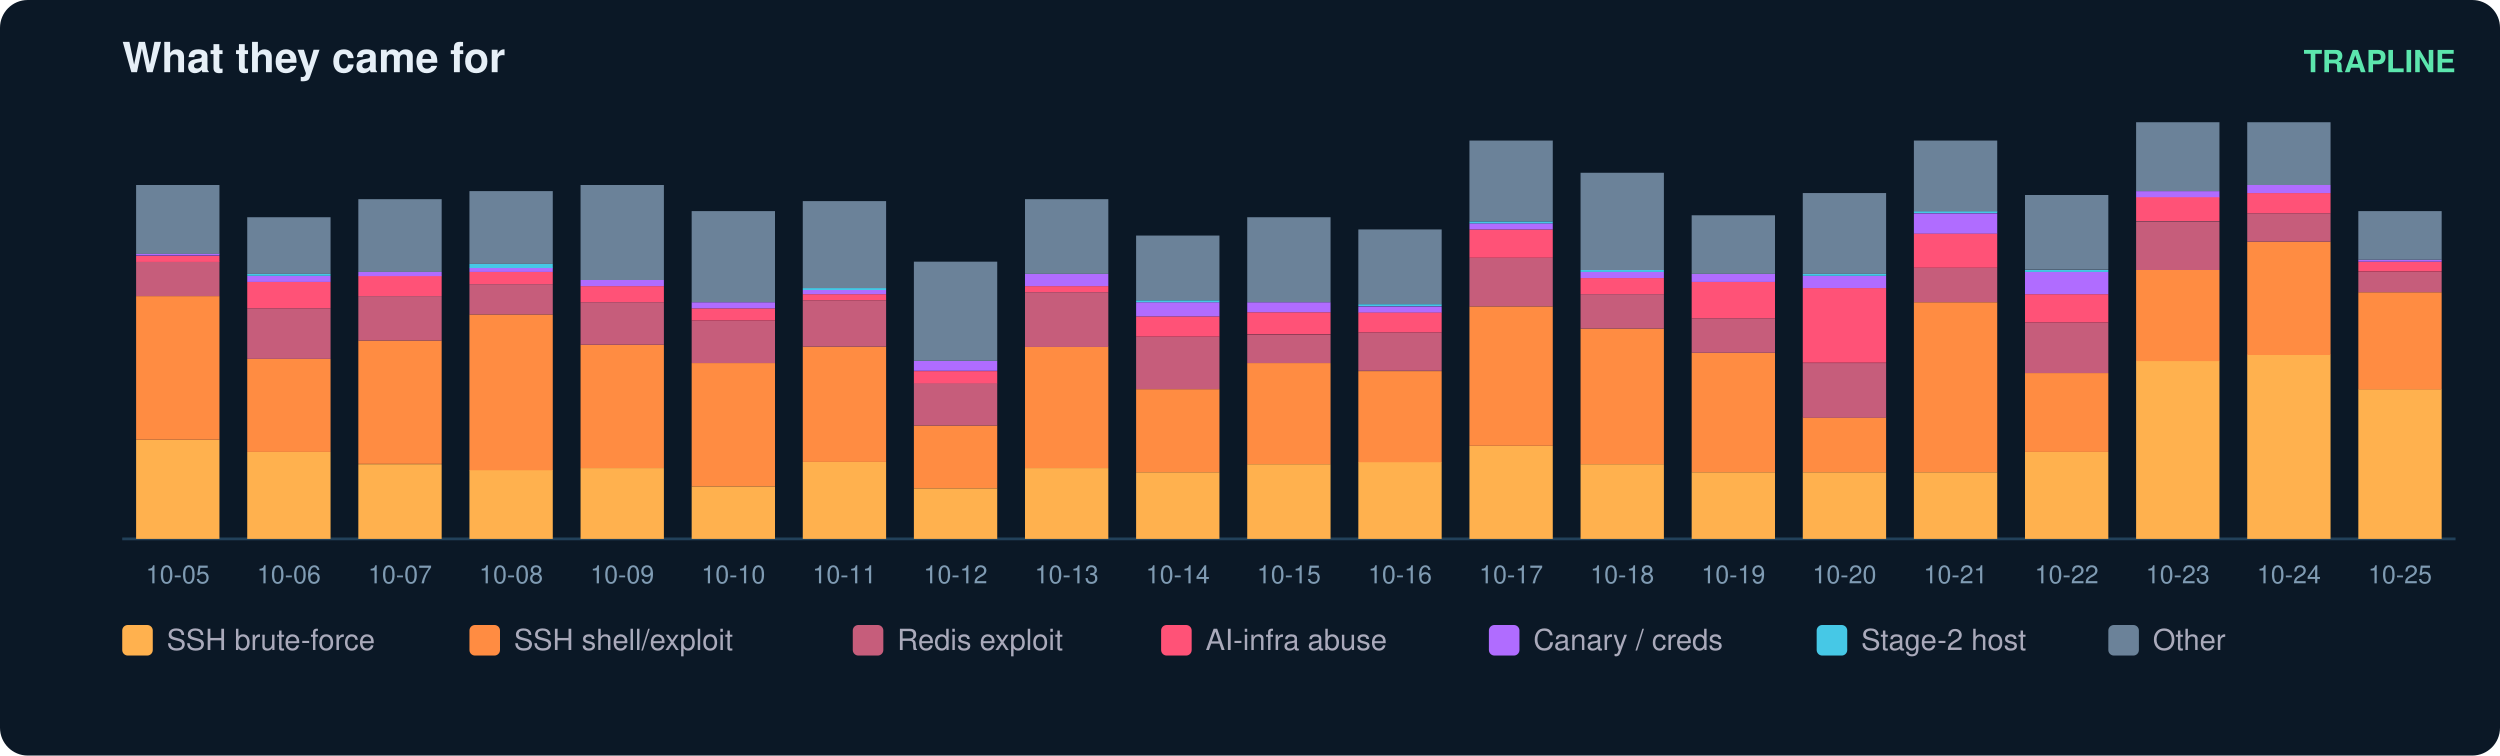
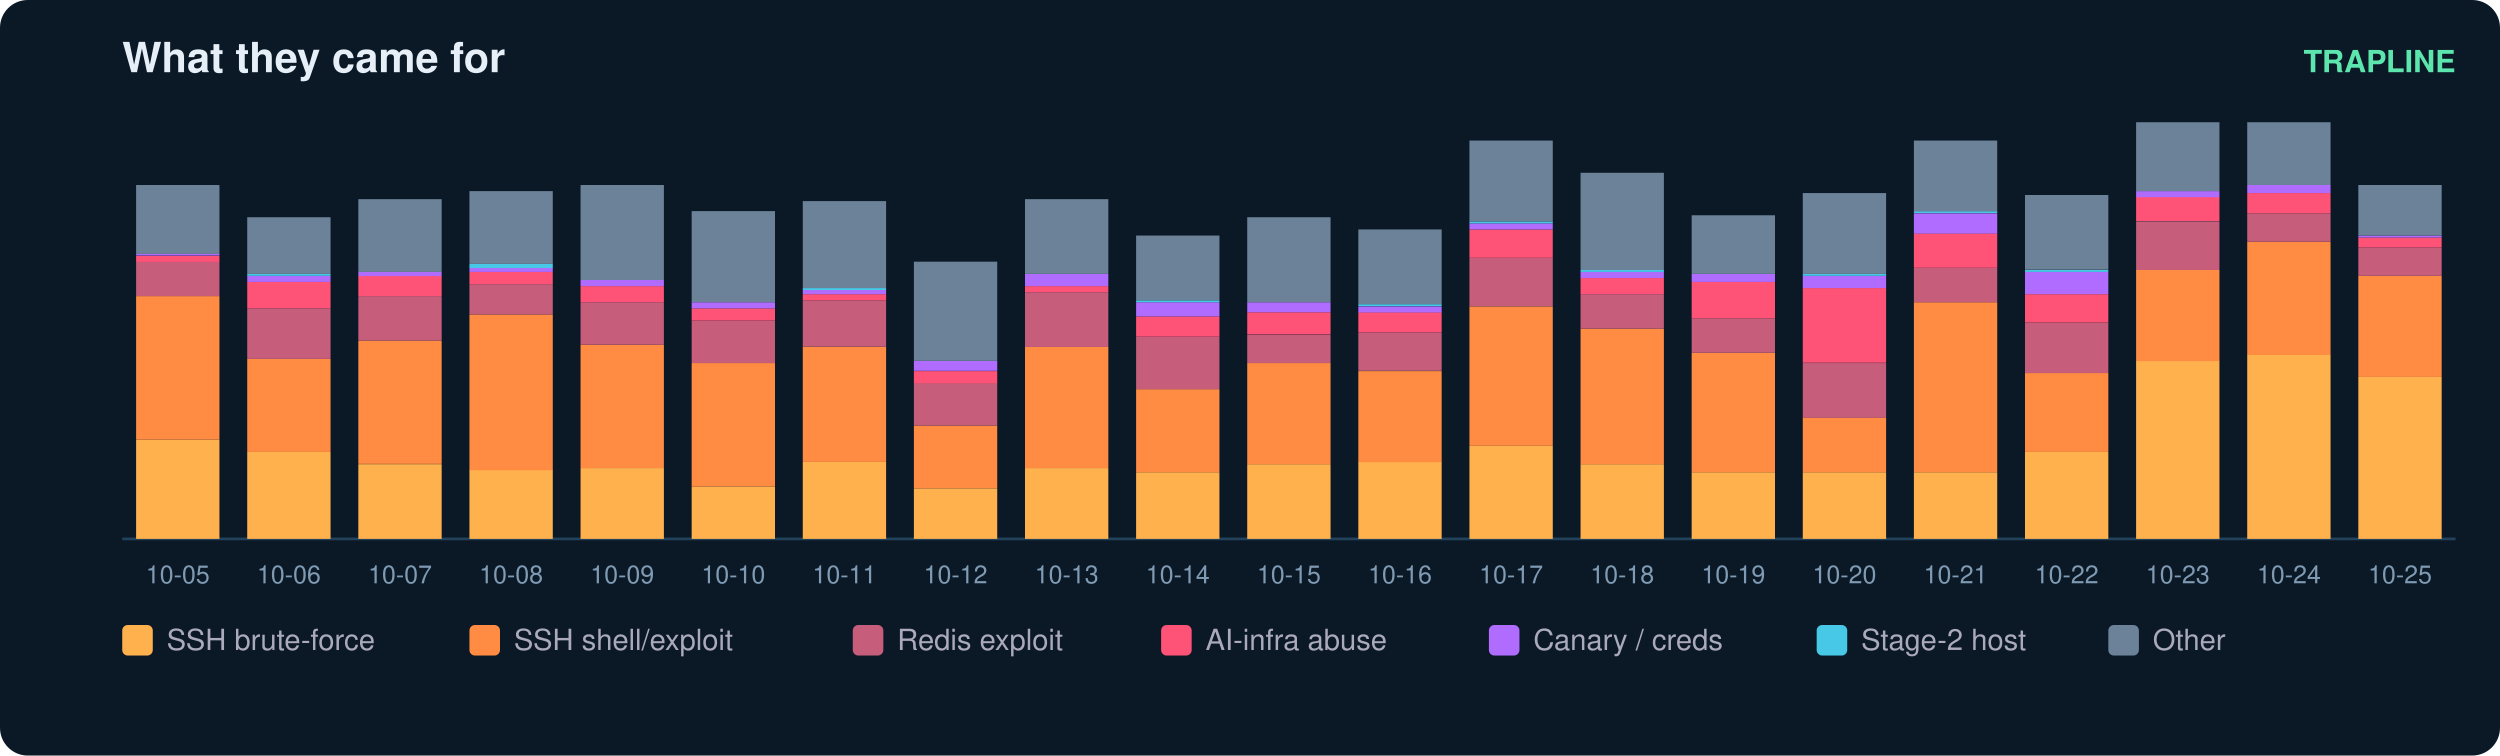
<svg xmlns="http://www.w3.org/2000/svg" width="900" height="272" viewBox="0 0 900 272" font-family="ui-sans-serif,Segoe UI,Helvetica,Arial">
  <rect width="900" height="272" rx="10" fill="#0b1826" />
  <text x="44" y="26" fill="#e6eff7" font-size="15" font-weight="700">What they came for</text>
  <text x="884" y="26" fill="#5ce6ad" font-size="11" text-anchor="end" font-weight="600">TRAPLINE</text>
  <line x1="44" y1="194" x2="884" y2="194" stroke="#22415a" />
  <rect x="49" y="158.3" width="30" height="35.7" fill="#ffb14e" />
  <rect x="49" y="106.6" width="30" height="51.7" fill="#ff8c42" />
  <rect x="49" y="94.2" width="30" height="12.4" fill="#c65d7b" />
  <rect x="49" y="92.1" width="30" height="2.2" fill="#ff5277" />
  <rect x="49" y="91.3" width="30" height="0.7" fill="#b06cff" />
  <rect x="49" y="66.6" width="30" height="24.8" fill="#6b8299" />
  <text x="64.0" y="210.0" fill="#7f9bb3" font-size="9" text-anchor="middle">10-05</text>
  <rect x="89" y="162.7" width="30" height="31.3" fill="#ffb14e" />
  <rect x="89" y="129.2" width="30" height="33.5" fill="#ff8c42" />
  <rect x="89" y="111.0" width="30" height="18.2" fill="#c65d7b" />
  <rect x="89" y="101.5" width="30" height="9.5" fill="#ff5277" />
  <rect x="89" y="99.3" width="30" height="2.2" fill="#b06cff" />
  <rect x="89" y="98.6" width="30" height="0.7" fill="#46c8e6" />
  <rect x="89" y="78.2" width="30" height="20.4" fill="#6b8299" />
  <text x="104.0" y="210.0" fill="#7f9bb3" font-size="9" text-anchor="middle">10-06</text>
  <rect x="129" y="167.1" width="30" height="26.9" fill="#ffb14e" />
  <rect x="129" y="122.6" width="30" height="44.4" fill="#ff8c42" />
  <rect x="129" y="106.6" width="30" height="16.0" fill="#c65d7b" />
  <rect x="129" y="99.3" width="30" height="7.3" fill="#ff5277" />
  <rect x="129" y="97.9" width="30" height="1.5" fill="#b06cff" />
  <rect x="129" y="71.7" width="30" height="26.2" fill="#6b8299" />
  <text x="144.0" y="210.0" fill="#7f9bb3" font-size="9" text-anchor="middle">10-07</text>
  <rect x="169" y="169.2" width="30" height="24.8" fill="#ffb14e" />
  <rect x="169" y="113.2" width="30" height="56.1" fill="#ff8c42" />
  <rect x="169" y="102.3" width="30" height="10.9" fill="#c65d7b" />
  <rect x="169" y="97.9" width="30" height="4.4" fill="#ff5277" />
  <rect x="169" y="96.4" width="30" height="1.5" fill="#b06cff" />
  <rect x="169" y="95.0" width="30" height="1.5" fill="#46c8e6" />
  <rect x="169" y="68.8" width="30" height="26.2" fill="#6b8299" />
  <text x="184.0" y="210.0" fill="#7f9bb3" font-size="9" text-anchor="middle">10-08</text>
  <rect x="209" y="168.5" width="30" height="25.5" fill="#ffb14e" />
  <rect x="209" y="124.1" width="30" height="44.4" fill="#ff8c42" />
  <rect x="209" y="108.8" width="30" height="15.3" fill="#c65d7b" />
  <rect x="209" y="103.0" width="30" height="5.8" fill="#ff5277" />
  <rect x="209" y="100.8" width="30" height="2.2" fill="#b06cff" />
  <rect x="209" y="66.6" width="30" height="34.2" fill="#6b8299" />
  <text x="224.0" y="210.0" fill="#7f9bb3" font-size="9" text-anchor="middle">10-09</text>
  <rect x="249" y="175.1" width="30" height="18.9" fill="#ffb14e" />
  <rect x="249" y="130.7" width="30" height="44.4" fill="#ff8c42" />
  <rect x="249" y="115.4" width="30" height="15.3" fill="#c65d7b" />
  <rect x="249" y="111.0" width="30" height="4.4" fill="#ff5277" />
  <rect x="249" y="108.8" width="30" height="2.2" fill="#b06cff" />
  <rect x="249" y="76.0" width="30" height="32.8" fill="#6b8299" />
  <text x="264.0" y="210.0" fill="#7f9bb3" font-size="9" text-anchor="middle">10-10</text>
  <rect x="289" y="166.3" width="30" height="27.7" fill="#ffb14e" />
  <rect x="289" y="124.8" width="30" height="41.5" fill="#ff8c42" />
  <rect x="289" y="108.1" width="30" height="16.7" fill="#c65d7b" />
  <rect x="289" y="105.9" width="30" height="2.2" fill="#ff5277" />
  <rect x="289" y="104.4" width="30" height="1.5" fill="#b06cff" />
  <rect x="289" y="103.7" width="30" height="0.7" fill="#46c8e6" />
  <rect x="289" y="72.4" width="30" height="31.3" fill="#6b8299" />
  <text x="304.0" y="210.0" fill="#7f9bb3" font-size="9" text-anchor="middle">10-11</text>
  <rect x="329" y="175.8" width="30" height="18.2" fill="#ffb14e" />
  <rect x="329" y="153.2" width="30" height="22.6" fill="#ff8c42" />
  <rect x="329" y="137.9" width="30" height="15.3" fill="#c65d7b" />
  <rect x="329" y="133.6" width="30" height="4.4" fill="#ff5277" />
  <rect x="329" y="129.9" width="30" height="3.6" fill="#b06cff" />
  <rect x="329" y="94.2" width="30" height="35.7" fill="#6b8299" />
  <text x="344.0" y="210.0" fill="#7f9bb3" font-size="9" text-anchor="middle">10-12</text>
  <rect x="369" y="168.5" width="30" height="25.5" fill="#ffb14e" />
  <rect x="369" y="124.8" width="30" height="43.7" fill="#ff8c42" />
  <rect x="369" y="105.2" width="30" height="19.7" fill="#c65d7b" />
  <rect x="369" y="103.0" width="30" height="2.2" fill="#ff5277" />
  <rect x="369" y="98.6" width="30" height="4.4" fill="#b06cff" />
  <rect x="369" y="71.7" width="30" height="26.9" fill="#6b8299" />
  <text x="384.0" y="210.0" fill="#7f9bb3" font-size="9" text-anchor="middle">10-13</text>
  <rect x="409" y="170.0" width="30" height="24.0" fill="#ffb14e" />
  <rect x="409" y="140.1" width="30" height="29.9" fill="#ff8c42" />
  <rect x="409" y="121.2" width="30" height="18.9" fill="#c65d7b" />
  <rect x="409" y="113.9" width="30" height="7.3" fill="#ff5277" />
  <rect x="409" y="108.8" width="30" height="5.1" fill="#b06cff" />
  <rect x="409" y="108.1" width="30" height="0.7" fill="#46c8e6" />
  <rect x="409" y="84.8" width="30" height="23.3" fill="#6b8299" />
  <text x="424.0" y="210.0" fill="#7f9bb3" font-size="9" text-anchor="middle">10-14</text>
  <rect x="449" y="167.1" width="30" height="26.9" fill="#ffb14e" />
  <rect x="449" y="130.7" width="30" height="36.4" fill="#ff8c42" />
  <rect x="449" y="120.5" width="30" height="10.2" fill="#c65d7b" />
  <rect x="449" y="112.4" width="30" height="8.0" fill="#ff5277" />
  <rect x="449" y="108.8" width="30" height="3.6" fill="#b06cff" />
  <rect x="449" y="78.2" width="30" height="30.6" fill="#6b8299" />
  <text x="464.0" y="210.0" fill="#7f9bb3" font-size="9" text-anchor="middle">10-15</text>
  <rect x="489" y="166.3" width="30" height="27.7" fill="#ffb14e" />
  <rect x="489" y="133.6" width="30" height="32.8" fill="#ff8c42" />
  <rect x="489" y="119.7" width="30" height="13.8" fill="#c65d7b" />
  <rect x="489" y="112.4" width="30" height="7.3" fill="#ff5277" />
  <rect x="489" y="110.3" width="30" height="2.2" fill="#b06cff" />
  <rect x="489" y="109.5" width="30" height="0.7" fill="#46c8e6" />
  <rect x="489" y="82.6" width="30" height="26.9" fill="#6b8299" />
  <text x="504.0" y="210.0" fill="#7f9bb3" font-size="9" text-anchor="middle">10-16</text>
  <rect x="529" y="160.5" width="30" height="33.5" fill="#ffb14e" />
  <rect x="529" y="110.3" width="30" height="50.2" fill="#ff8c42" />
  <rect x="529" y="92.8" width="30" height="17.5" fill="#c65d7b" />
  <rect x="529" y="82.6" width="30" height="10.2" fill="#ff5277" />
  <rect x="529" y="80.4" width="30" height="2.2" fill="#b06cff" />
  <rect x="529" y="79.7" width="30" height="0.7" fill="#46c8e6" />
  <rect x="529" y="50.6" width="30" height="29.1" fill="#6b8299" />
  <text x="544.0" y="210.0" fill="#7f9bb3" font-size="9" text-anchor="middle">10-17</text>
  <rect x="569" y="167.1" width="30" height="26.9" fill="#ffb14e" />
  <rect x="569" y="118.3" width="30" height="48.8" fill="#ff8c42" />
  <rect x="569" y="105.9" width="30" height="12.4" fill="#c65d7b" />
  <rect x="569" y="100.1" width="30" height="5.8" fill="#ff5277" />
  <rect x="569" y="97.9" width="30" height="2.2" fill="#b06cff" />
  <rect x="569" y="97.2" width="30" height="0.7" fill="#46c8e6" />
  <rect x="569" y="62.2" width="30" height="35.0" fill="#6b8299" />
  <text x="584.0" y="210.0" fill="#7f9bb3" font-size="9" text-anchor="middle">10-18</text>
  <rect x="609" y="170.0" width="30" height="24.0" fill="#ffb14e" />
  <rect x="609" y="127.0" width="30" height="43.0" fill="#ff8c42" />
  <rect x="609" y="114.6" width="30" height="12.4" fill="#c65d7b" />
  <rect x="609" y="101.5" width="30" height="13.1" fill="#ff5277" />
  <rect x="609" y="98.6" width="30" height="2.9" fill="#b06cff" />
  <rect x="609" y="77.5" width="30" height="21.1" fill="#6b8299" />
  <text x="624.0" y="210.0" fill="#7f9bb3" font-size="9" text-anchor="middle">10-19</text>
  <rect x="649" y="170.0" width="30" height="24.0" fill="#ffb14e" />
  <rect x="649" y="150.3" width="30" height="19.7" fill="#ff8c42" />
  <rect x="649" y="130.7" width="30" height="19.7" fill="#c65d7b" />
  <rect x="649" y="103.7" width="30" height="26.9" fill="#ff5277" />
  <rect x="649" y="99.3" width="30" height="4.4" fill="#b06cff" />
  <rect x="649" y="98.6" width="30" height="0.7" fill="#46c8e6" />
  <rect x="649" y="69.5" width="30" height="29.1" fill="#6b8299" />
  <text x="664.0" y="210.0" fill="#7f9bb3" font-size="9" text-anchor="middle">10-20</text>
  <rect x="689" y="170.0" width="30" height="24.0" fill="#ffb14e" />
  <rect x="689" y="108.8" width="30" height="61.2" fill="#ff8c42" />
  <rect x="689" y="96.4" width="30" height="12.4" fill="#c65d7b" />
  <rect x="689" y="84.0" width="30" height="12.4" fill="#ff5277" />
  <rect x="689" y="76.8" width="30" height="7.3" fill="#b06cff" />
  <rect x="689" y="76.0" width="30" height="0.7" fill="#46c8e6" />
  <rect x="689" y="50.6" width="30" height="25.5" fill="#6b8299" />
  <text x="704.0" y="210.0" fill="#7f9bb3" font-size="9" text-anchor="middle">10-21</text>
  <rect x="729" y="162.7" width="30" height="31.3" fill="#ffb14e" />
  <rect x="729" y="134.3" width="30" height="28.4" fill="#ff8c42" />
  <rect x="729" y="116.1" width="30" height="18.2" fill="#c65d7b" />
  <rect x="729" y="105.9" width="30" height="10.2" fill="#ff5277" />
  <rect x="729" y="97.9" width="30" height="8.0" fill="#b06cff" />
  <rect x="729" y="97.2" width="30" height="0.7" fill="#46c8e6" />
  <rect x="729" y="70.2" width="30" height="26.9" fill="#6b8299" />
  <text x="744.0" y="210.0" fill="#7f9bb3" font-size="9" text-anchor="middle">10-22</text>
  <rect x="769" y="129.9" width="30" height="64.1" fill="#ffb14e" />
  <rect x="769" y="97.2" width="30" height="32.8" fill="#ff8c42" />
  <rect x="769" y="79.7" width="30" height="17.5" fill="#c65d7b" />
  <rect x="769" y="70.9" width="30" height="8.7" fill="#ff5277" />
  <rect x="769" y="68.8" width="30" height="2.2" fill="#b06cff" />
  <rect x="769" y="44.0" width="30" height="24.8" fill="#6b8299" />
  <text x="784.0" y="210.0" fill="#7f9bb3" font-size="9" text-anchor="middle">10-23</text>
  <rect x="809" y="127.7" width="30" height="66.3" fill="#ffb14e" />
  <rect x="809" y="87.0" width="30" height="40.8" fill="#ff8c42" />
  <rect x="809" y="76.8" width="30" height="10.2" fill="#c65d7b" />
  <rect x="809" y="69.5" width="30" height="7.3" fill="#ff5277" />
  <rect x="809" y="66.6" width="30" height="2.9" fill="#b06cff" />
  <rect x="809" y="44.0" width="30" height="22.6" fill="#6b8299" />
  <text x="824.0" y="210.0" fill="#7f9bb3" font-size="9" text-anchor="middle">10-24</text>
-   <rect x="849" y="140.1" width="30" height="53.9" fill="#ffb14e" />
-   <rect x="849" y="105.2" width="30" height="35.0" fill="#ff8c42" />
-   <rect x="849" y="97.9" width="30" height="7.3" fill="#c65d7b" />
-   <rect x="849" y="94.2" width="30" height="3.6" fill="#ff5277" />
-   <rect x="849" y="93.5" width="30" height="0.7" fill="#b06cff" />
-   <rect x="849" y="76.0" width="30" height="17.5" fill="#6b8299" />
+   <rect x="849" y="135.7" width="30" height="58.3" fill="#ffb14e" />
+   <rect x="849" y="99.3" width="30" height="36.4" fill="#ff8c42" />
+   <rect x="849" y="89.1" width="30" height="10.2" fill="#c65d7b" />
+   <rect x="849" y="85.5" width="30" height="3.6" fill="#ff5277" />
+   <rect x="849" y="84.8" width="30" height="0.7" fill="#b06cff" />
+   <rect x="849" y="66.6" width="30" height="18.2" fill="#6b8299" />
  <text x="864.0" y="210.0" fill="#7f9bb3" font-size="9" text-anchor="middle">10-25</text>
  <rect x="44" y="225" width="11" height="11" rx="2" fill="#ffb14e" />
  <text x="60" y="234" fill="#aab" font-size="10.5">SSH brute-force</text>
  <rect x="169" y="225" width="11" height="11" rx="2" fill="#ff8c42" />
  <text x="185" y="234" fill="#aab" font-size="10.5">SSH shell/exploit</text>
  <rect x="307" y="225" width="11" height="11" rx="2" fill="#c65d7b" />
  <text x="323" y="234" fill="#aab" font-size="10.5">Redis exploit</text>
  <rect x="418" y="225" width="11" height="11" rx="2" fill="#ff5277" />
  <text x="434" y="234" fill="#aab" font-size="10.5">AI-infra abuse</text>
  <rect x="536" y="225" width="11" height="11" rx="2" fill="#b06cff" />
  <text x="552" y="234" fill="#aab" font-size="10.5">Canary / creds</text>
  <rect x="654" y="225" width="11" height="11" rx="2" fill="#46c8e6" />
  <text x="670" y="234" fill="#aab" font-size="10.5">Stage-2 host</text>
  <rect x="759" y="225" width="11" height="11" rx="2" fill="#6b8299" />
  <text x="775" y="234" fill="#aab" font-size="10.5">Other</text>
</svg>
